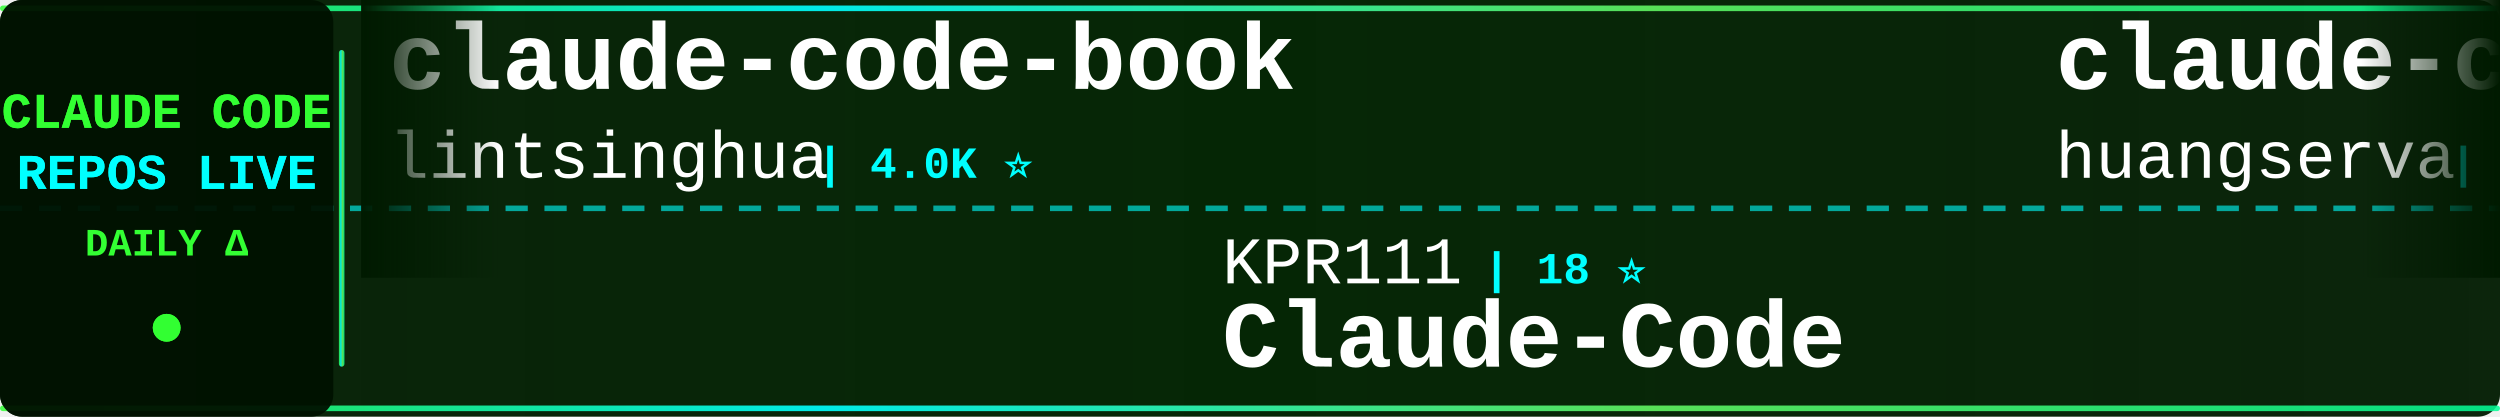
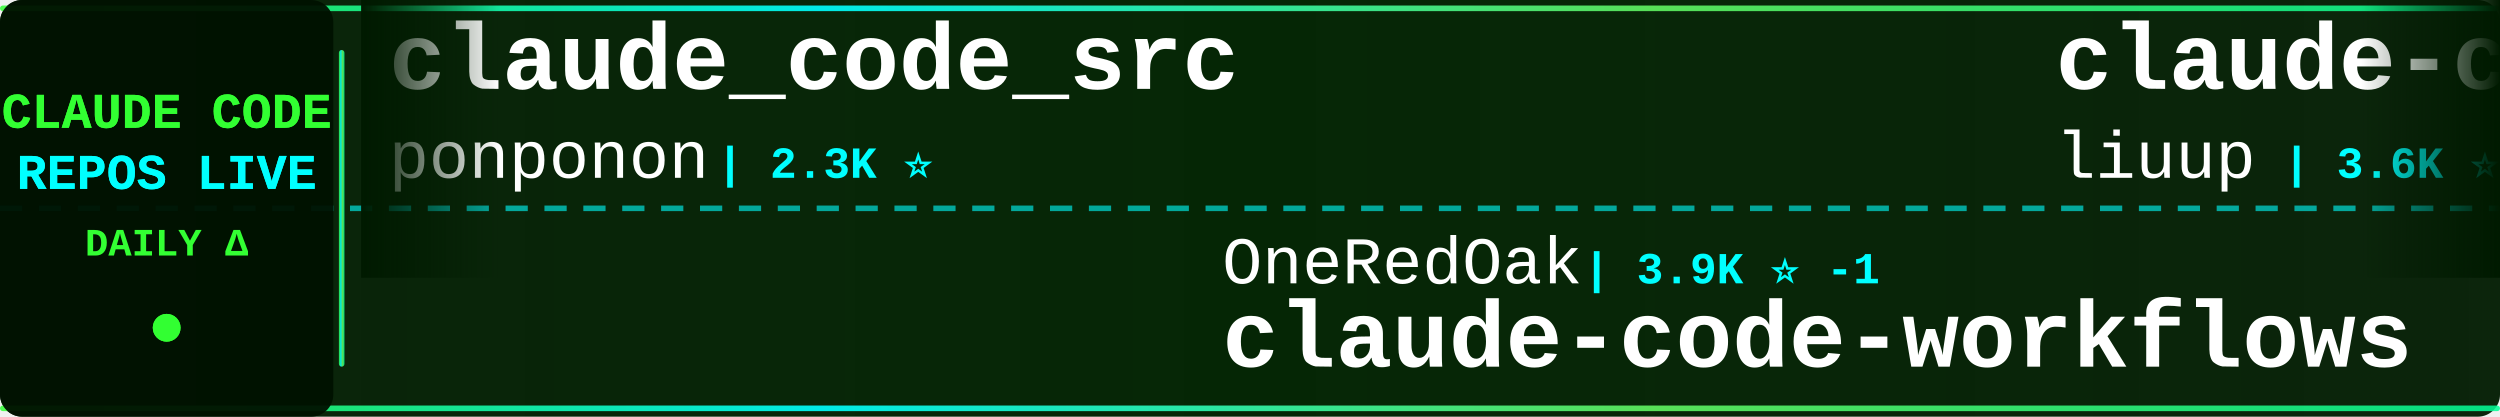
<svg xmlns="http://www.w3.org/2000/svg" width="900" height="150">
  <defs>
    <linearGradient id="tickerBg" x1="0%" y1="0%" x2="100%" y2="0%">
      <stop offset="0%" style="stop-color:#001a00;stop-opacity:0.95" />
      <stop offset="50%" style="stop-color:#002200;stop-opacity:0.98" />
      <stop offset="100%" style="stop-color:#001a00;stop-opacity:0.95" />
    </linearGradient>
    <linearGradient id="borderGrad" x1="0%" y1="0%" x2="100%" y2="0%">
      <stop offset="0%" style="stop-color:#33ff33;stop-opacity:0.85">
        <animate attributeName="stop-opacity" values="0.85;1;0.85" dur="2s" repeatCount="indefinite" />
      </stop>
      <stop offset="33%" style="stop-color:#00ffff;stop-opacity:0.9">
        <animate attributeName="stop-opacity" values="0.9;1;0.9" dur="2.2s" repeatCount="indefinite" />
      </stop>
      <stop offset="66%" style="stop-color:#66ff66;stop-opacity:0.85">
        <animate attributeName="stop-opacity" values="0.85;1;0.85" dur="1.8s" repeatCount="indefinite" />
      </stop>
      <stop offset="100%" style="stop-color:#00ff99;stop-opacity:0.85">
        <animate attributeName="stop-opacity" values="0.85;1;0.85" dur="2s" repeatCount="indefinite" />
      </stop>
    </linearGradient>
    <filter id="textGlow">
      <feGaussianBlur stdDeviation="0.1" result="coloredBlur" />
      <feMerge>
        <feMergeNode in="coloredBlur" />
        <feMergeNode in="SourceGraphic" />
      </feMerge>
    </filter>
    <filter id="metricGlow">
      <feGaussianBlur stdDeviation="0.2" result="coloredBlur" />
      <feMerge>
        <feMergeNode in="coloredBlur" />
        <feMergeNode in="SourceGraphic" />
      </feMerge>
    </filter>
    <linearGradient id="leftFade" x1="0%" y1="0%" x2="100%" y2="0%">
      <stop offset="0%" style="stop-color:#001a00;stop-opacity:1" />
      <stop offset="100%" style="stop-color:#001a00;stop-opacity:0" />
    </linearGradient>
    <linearGradient id="rightFade" x1="0%" y1="0%" x2="100%" y2="0%">
      <stop offset="0%" style="stop-color:#001a00;stop-opacity:0" />
      <stop offset="100%" style="stop-color:#001a00;stop-opacity:1" />
    </linearGradient>
  </defs>
  <rect width="900" height="150" fill="url(#tickerBg)" rx="8" />
  <rect x="0" y="2" width="900" height="2" fill="url(#borderGrad)" rx="1" />
  <rect x="0" y="146" width="900" height="2" fill="url(#borderGrad)" rx="1" />
  <line x1="0" y1="75" x2="900" y2="75" stroke="#00ffff" stroke-width="2" stroke-dasharray="8 6" opacity="0.6" />
  <rect x="0" y="0" width="120" height="150" fill="#001100" opacity="0.95" rx="8" />
  <text x="60" y="46" font-family="'Courier New', monospace" font-size="18" font-weight="bold" fill="#33ff33" text-anchor="middle" filter="url(#textGlow)">
    CLAUDE CODE
  </text>
  <text x="60" y="68" font-family="'Courier New', monospace" font-size="18" font-weight="bold" fill="#00ffff" text-anchor="middle" filter="url(#textGlow)">
    REPOS LIVE
  </text>
  <text x="60" y="92" font-family="'Courier New', monospace" font-size="14" font-weight="bold" fill="#33ff33" text-anchor="middle">
    DAILY Δ
  </text>
  <circle cx="60" cy="118" r="5" fill="#33ff33" filter="url(#metricGlow)">
    <animate attributeName="r" values="4;6;4" dur="1.5s" repeatCount="indefinite" />
    <animate attributeName="opacity" values="0.6;1;0.6" dur="1.5s" repeatCount="indefinite" />
  </circle>
  <rect x="122" y="18" width="2" height="114" fill="url(#borderGrad)" rx="1" />
  <clipPath id="tickerClip">
    <rect x="130" y="0" width="770" height="150" />
  </clipPath>
  <g clip-path="url(#tickerClip)">
    <g id="tickerItems">
      <animateTransform attributeName="transform" attributeType="XML" type="translate" from="0 0" to="-3000 0" dur="54s" repeatCount="indefinite" />
      <g transform="translate(0, 0)">
-         <text x="140" y="32" font-family="'Courier New', monospace" font-size="34" font-weight="bold" fill="#ffffff">claude-code-book</text>
-         <text x="140" y="64" font-family="'Courier New', monospace" font-size="24" font-weight="normal" fill="#ffffff" opacity="1.0">lintsinghua</text>
-         <text x="294" y="64" font-family="'Courier New', monospace" font-size="16" font-weight="bold" fill="#00ffff"> | 4.0K ⭐</text>
+         <text x="140" y="32" font-family="'Courier New', monospace" font-size="34" font-weight="bold" fill="#ffffff">claude_code_src</text>
+         <text x="140" y="64" font-family="'Courier New', monospace" font-size="24" font-weight="normal" fill="#ffffff" opacity="1.0">ponponon</text>
+         <text x="258" y="64" font-family="'Courier New', monospace" font-size="16" font-weight="bold" fill="#00ffff"> | 2.3K ⭐</text>
      </g>
      <g transform="translate(300, 0)">
-         <text x="140" y="102" font-family="'Courier New', monospace" font-size="24" font-weight="normal" fill="#ffffff" opacity="1.0">KPR111</text>
-         <text x="234" y="102" font-family="'Courier New', monospace" font-size="16" font-weight="bold" fill="#00ffff"> | 18 ⭐</text>
-         <text x="140" y="132" font-family="'Courier New', monospace" font-size="34" font-weight="bold" fill="#ffffff">Claude-Code</text>
+         <text x="140" y="102" font-family="'Courier New', monospace" font-size="24" font-weight="normal" fill="#ffffff" opacity="1.0">OneRedOak</text>
+         <text x="270" y="102" font-family="'Courier New', monospace" font-size="16" font-weight="bold" fill="#00ffff"> | 3.9K ⭐ -1</text>
+         <text x="140" y="132" font-family="'Courier New', monospace" font-size="34" font-weight="bold" fill="#ffffff">claude-code-workflows</text>
      </g>
      <g transform="translate(600, 0)">
-         <text x="140" y="32" font-family="'Courier New', monospace" font-size="34" font-weight="bold" fill="#ffffff">claude-code-cli</text>
-         <text x="140" y="64" font-family="'Courier New', monospace" font-size="24" font-weight="normal" fill="#ffffff" opacity="1.0">huangserva</text>
-         <text x="282" y="64" font-family="'Courier New', monospace" font-size="16" font-weight="bold" fill="#00ffff"> | 624 ⭐</text>
+         <text x="140" y="32" font-family="'Courier New', monospace" font-size="34" font-weight="bold" fill="#ffffff">claude-code-analysis</text>
+         <text x="140" y="64" font-family="'Courier New', monospace" font-size="24" font-weight="normal" fill="#ffffff" opacity="1.0">liuup</text>
+         <text x="222" y="64" font-family="'Courier New', monospace" font-size="16" font-weight="bold" fill="#00ffff"> | 3.6K ⭐ +1</text>
      </g>
      <g transform="translate(900, 0)">
-         <text x="140" y="102" font-family="'Courier New', monospace" font-size="24" font-weight="normal" fill="#ffffff" opacity="1.0">claude-code-best</text>
-         <text x="354" y="102" font-family="'Courier New', monospace" font-size="16" font-weight="bold" fill="#00ffff"> | 21.6K ⭐ +6</text>
+         <text x="140" y="102" font-family="'Courier New', monospace" font-size="24" font-weight="normal" fill="#ffffff" opacity="1.0">isboyjc</text>
+         <text x="246" y="102" font-family="'Courier New', monospace" font-size="16" font-weight="bold" fill="#00ffff"> | 161 ⭐</text>
        <text x="140" y="132" font-family="'Courier New', monospace" font-size="34" font-weight="bold" fill="#ffffff">claude-code</text>
      </g>
      <g transform="translate(1200, 0)">
-         <text x="140" y="32" font-family="'Courier New', monospace" font-size="34" font-weight="bold" fill="#ffffff">claude-code-cheat-sheet</text>
-         <text x="140" y="64" font-family="'Courier New', monospace" font-size="24" font-weight="normal" fill="#ffffff" opacity="1.0">Njengah</text>
-         <text x="246" y="64" font-family="'Courier New', monospace" font-size="16" font-weight="bold" fill="#00ffff"> | 1.9K ⭐ +1.9K</text>
+         <text x="140" y="32" font-family="'Courier New', monospace" font-size="34" font-weight="bold" fill="#ffffff">claude_codex_bridge</text>
+         <text x="140" y="64" font-family="'Courier New', monospace" font-size="24" font-weight="normal" fill="#ffffff" opacity="1.0">SeemSeam</text>
+         <text x="258" y="64" font-family="'Courier New', monospace" font-size="16" font-weight="bold" fill="#00ffff"> | 3.3K ⭐ -1</text>
      </g>
      <g transform="translate(1500, 0)">
-         <text x="140" y="102" font-family="'Courier New', monospace" font-size="24" font-weight="normal" fill="#ffffff" opacity="1.0">liuup</text>
-         <text x="222" y="102" font-family="'Courier New', monospace" font-size="16" font-weight="bold" fill="#00ffff"> | 3.6K ⭐ +2</text>
-         <text x="140" y="132" font-family="'Courier New', monospace" font-size="34" font-weight="bold" fill="#ffffff">claude-code-analysis</text>
+         <text x="140" y="102" font-family="'Courier New', monospace" font-size="24" font-weight="normal" fill="#ffffff" opacity="1.0">alejandrobalderas</text>
+         <text x="366" y="102" font-family="'Courier New', monospace" font-size="16" font-weight="bold" fill="#00ffff"> | 2.7K ⭐ +2</text>
+         <text x="140" y="132" font-family="'Courier New', monospace" font-size="34" font-weight="bold" fill="#ffffff">claude-code-from-source</text>
      </g>
      <g transform="translate(1800, 0)">
-         <text x="140" y="32" font-family="'Courier New', monospace" font-size="34" font-weight="bold" fill="#ffffff">Claude-Code</text>
-         <text x="140" y="64" font-family="'Courier New', monospace" font-size="24" font-weight="normal" fill="#ffffff" opacity="1.0">pengchengneo</text>
-         <text x="306" y="64" font-family="'Courier New', monospace" font-size="16" font-weight="bold" fill="#00ffff"> | 1.7K ⭐</text>
+         <text x="140" y="32" font-family="'Courier New', monospace" font-size="34" font-weight="bold" fill="#ffffff">claude-code-best-practic...</text>
+         <text x="140" y="64" font-family="'Courier New', monospace" font-size="24" font-weight="normal" fill="#ffffff" opacity="1.0">shanraisshan</text>
+         <text x="306" y="64" font-family="'Courier New', monospace" font-size="16" font-weight="bold" fill="#00ffff"> | 63.5K ⭐ +9</text>
      </g>
      <g transform="translate(2100, 0)">
-         <text x="140" y="102" font-family="'Courier New', monospace" font-size="24" font-weight="normal" fill="#ffffff" opacity="1.0">digitalsamba</text>
-         <text x="306" y="102" font-family="'Courier New', monospace" font-size="16" font-weight="bold" fill="#00ffff"> | 1.8K ⭐</text>
-         <text x="140" y="132" font-family="'Courier New', monospace" font-size="34" font-weight="bold" fill="#ffffff">claude-code-video-toolki...</text>
+         <text x="140" y="102" font-family="'Courier New', monospace" font-size="24" font-weight="normal" fill="#ffffff" opacity="1.0">darcyegb</text>
+         <text x="258" y="102" font-family="'Courier New', monospace" font-size="16" font-weight="bold" fill="#00ffff"> | 749 ⭐ -1</text>
+         <text x="140" y="132" font-family="'Courier New', monospace" font-size="34" font-weight="bold" fill="#ffffff">ClaudeCodeAgents</text>
      </g>
      <g transform="translate(2400, 0)">
-         <text x="140" y="32" font-family="'Courier New', monospace" font-size="34" font-weight="bold" fill="#ffffff">system_prompts_leaks</text>
-         <text x="140" y="64" font-family="'Courier New', monospace" font-size="24" font-weight="normal" fill="#ffffff" opacity="1.0">asgeirtj</text>
-         <text x="258" y="64" font-family="'Courier New', monospace" font-size="16" font-weight="bold" fill="#00ffff"> | 60.6K ⭐ +38</text>
+         <text x="140" y="32" font-family="'Courier New', monospace" font-size="34" font-weight="bold" fill="#ffffff">claude-code</text>
+         <text x="140" y="64" font-family="'Courier New', monospace" font-size="24" font-weight="normal" fill="#ffffff" opacity="1.0">yasasbanukaofficial</text>
+         <text x="390" y="64" font-family="'Courier New', monospace" font-size="16" font-weight="bold" fill="#00ffff"> | 3.9K ⭐ +2</text>
      </g>
      <g transform="translate(2700, 0)">
-         <text x="140" y="102" font-family="'Courier New', monospace" font-size="24" font-weight="normal" fill="#ffffff" opacity="1.0">ChinaSiro</text>
-         <text x="270" y="102" font-family="'Courier New', monospace" font-size="16" font-weight="bold" fill="#00ffff"> | 9.6K ⭐ +2</text>
-         <text x="140" y="132" font-family="'Courier New', monospace" font-size="34" font-weight="bold" fill="#ffffff">claude-code-sourcemap</text>
+         <text x="140" y="102" font-family="'Courier New', monospace" font-size="24" font-weight="normal" fill="#ffffff" opacity="1.0">lorryjovens-hub</text>
+         <text x="342" y="102" font-family="'Courier New', monospace" font-size="16" font-weight="bold" fill="#00ffff"> | 1.7K ⭐</text>
+         <text x="140" y="132" font-family="'Courier New', monospace" font-size="34" font-weight="bold" fill="#ffffff">claude-code-rust</text>
      </g>
      <g transform="translate(3000, 0)">
-         <text x="140" y="32" font-family="'Courier New', monospace" font-size="34" font-weight="bold" fill="#ffffff">claude-code-book</text>
-         <text x="140" y="64" font-family="'Courier New', monospace" font-size="24" font-weight="normal" fill="#ffffff" opacity="1.0">lintsinghua</text>
-         <text x="294" y="64" font-family="'Courier New', monospace" font-size="16" font-weight="bold" fill="#00ffff"> | 4.0K ⭐</text>
+         <text x="140" y="32" font-family="'Courier New', monospace" font-size="34" font-weight="bold" fill="#ffffff">claude_code_src</text>
+         <text x="140" y="64" font-family="'Courier New', monospace" font-size="24" font-weight="normal" fill="#ffffff" opacity="1.0">ponponon</text>
+         <text x="258" y="64" font-family="'Courier New', monospace" font-size="16" font-weight="bold" fill="#00ffff"> | 2.3K ⭐</text>
      </g>
      <g transform="translate(3300, 0)">
-         <text x="140" y="102" font-family="'Courier New', monospace" font-size="24" font-weight="normal" fill="#ffffff" opacity="1.0">KPR111</text>
-         <text x="234" y="102" font-family="'Courier New', monospace" font-size="16" font-weight="bold" fill="#00ffff"> | 18 ⭐</text>
-         <text x="140" y="132" font-family="'Courier New', monospace" font-size="34" font-weight="bold" fill="#ffffff">Claude-Code</text>
+         <text x="140" y="102" font-family="'Courier New', monospace" font-size="24" font-weight="normal" fill="#ffffff" opacity="1.0">OneRedOak</text>
+         <text x="270" y="102" font-family="'Courier New', monospace" font-size="16" font-weight="bold" fill="#00ffff"> | 3.9K ⭐ -1</text>
+         <text x="140" y="132" font-family="'Courier New', monospace" font-size="34" font-weight="bold" fill="#ffffff">claude-code-workflows</text>
      </g>
      <g transform="translate(3600, 0)">
-         <text x="140" y="32" font-family="'Courier New', monospace" font-size="34" font-weight="bold" fill="#ffffff">claude-code-cli</text>
-         <text x="140" y="64" font-family="'Courier New', monospace" font-size="24" font-weight="normal" fill="#ffffff" opacity="1.0">huangserva</text>
-         <text x="282" y="64" font-family="'Courier New', monospace" font-size="16" font-weight="bold" fill="#00ffff"> | 624 ⭐</text>
+         <text x="140" y="32" font-family="'Courier New', monospace" font-size="34" font-weight="bold" fill="#ffffff">claude-code-analysis</text>
+         <text x="140" y="64" font-family="'Courier New', monospace" font-size="24" font-weight="normal" fill="#ffffff" opacity="1.0">liuup</text>
+         <text x="222" y="64" font-family="'Courier New', monospace" font-size="16" font-weight="bold" fill="#00ffff"> | 3.6K ⭐ +1</text>
      </g>
      <g transform="translate(3900, 0)">
-         <text x="140" y="102" font-family="'Courier New', monospace" font-size="24" font-weight="normal" fill="#ffffff" opacity="1.0">claude-code-best</text>
-         <text x="354" y="102" font-family="'Courier New', monospace" font-size="16" font-weight="bold" fill="#00ffff"> | 21.6K ⭐ +6</text>
+         <text x="140" y="102" font-family="'Courier New', monospace" font-size="24" font-weight="normal" fill="#ffffff" opacity="1.0">isboyjc</text>
+         <text x="246" y="102" font-family="'Courier New', monospace" font-size="16" font-weight="bold" fill="#00ffff"> | 161 ⭐</text>
        <text x="140" y="132" font-family="'Courier New', monospace" font-size="34" font-weight="bold" fill="#ffffff">claude-code</text>
      </g>
    </g>
  </g>
  <rect x="130" y="0" width="50" height="100" fill="url(#leftFade)" />
  <rect x="850" y="0" width="50" height="100" fill="url(#rightFade)" />
</svg>
